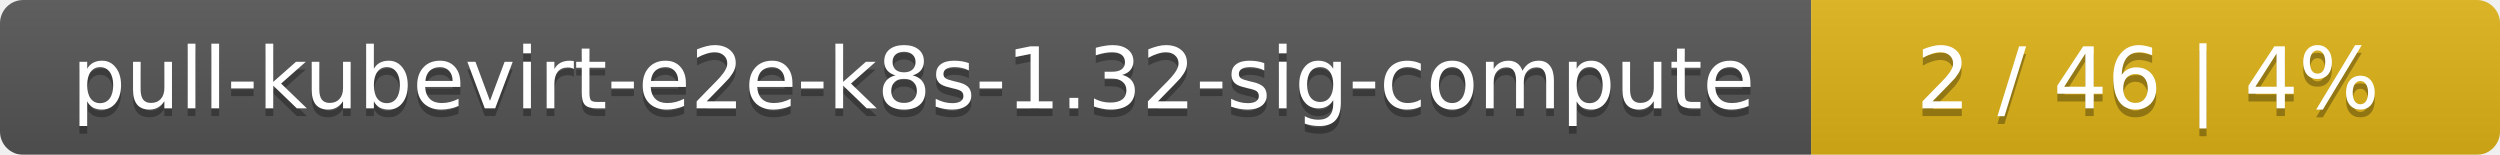
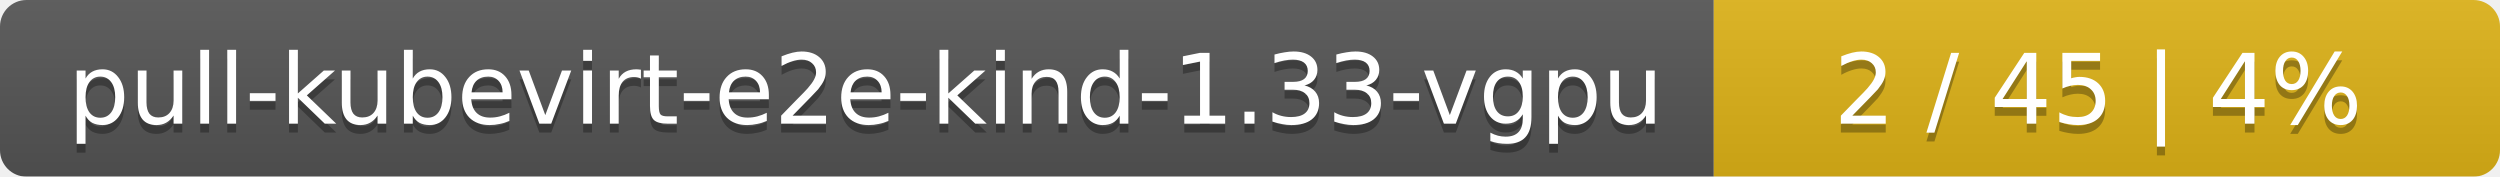
- <svg xmlns="http://www.w3.org/2000/svg" width="323" height="20">
+ <svg xmlns="http://www.w3.org/2000/svg" width="283" height="20">
  <linearGradient id="smooth" x2="0" y2="100%">
    <stop offset="0" stop-color="#bbb" stop-opacity=".1" />
    <stop offset="1" stop-opacity=".1" />
  </linearGradient>
  <mask id="round">
-     <rect width="323" height="20" rx="3" fill="#fff" />
+     <rect width="283" height="20" rx="3" fill="#fff" />
  </mask>
  <g mask="url(#round)">
-     <rect width="234" height="20" fill="#555" />
-     <rect x="234" width="89" height="20" fill="#dfb317" />
-     <rect width="323" height="20" fill="url(#smooth)" />
+     <rect width="194" height="20" fill="#555" />
+     <rect x="194" width="89" height="20" fill="#dfb317" />
+     <rect width="283" height="20" fill="url(#smooth)" />
  </g>
  <g fill="#fff" text-anchor="middle" font-family="DejaVu Sans,Verdana,Geneva,sans-serif" font-size="11">
-     <text x="118" y="15" fill="#010101" fill-opacity=".3">pull-kubevirt-e2e-k8s-1.32-sig-compute</text>
-     <text x="118" y="14">pull-kubevirt-e2e-k8s-1.32-sig-compute</text>
-     <text x="277.5" y="15" fill="#010101" fill-opacity=".3">2 / 46    |    4%</text>
-     <text x="277.5" y="14">2 / 46    |    4%</text>
+     <text x="98" y="15" fill="#010101" fill-opacity=".3">pull-kubevirt-e2e-kind-1.33-vgpu</text>
+     <text x="98" y="14">pull-kubevirt-e2e-kind-1.33-vgpu</text>
+     <text x="237.5" y="15" fill="#010101" fill-opacity=".3">2 / 45    |    4%</text>
+     <text x="237.5" y="14">2 / 45    |    4%</text>
  </g>
</svg>
